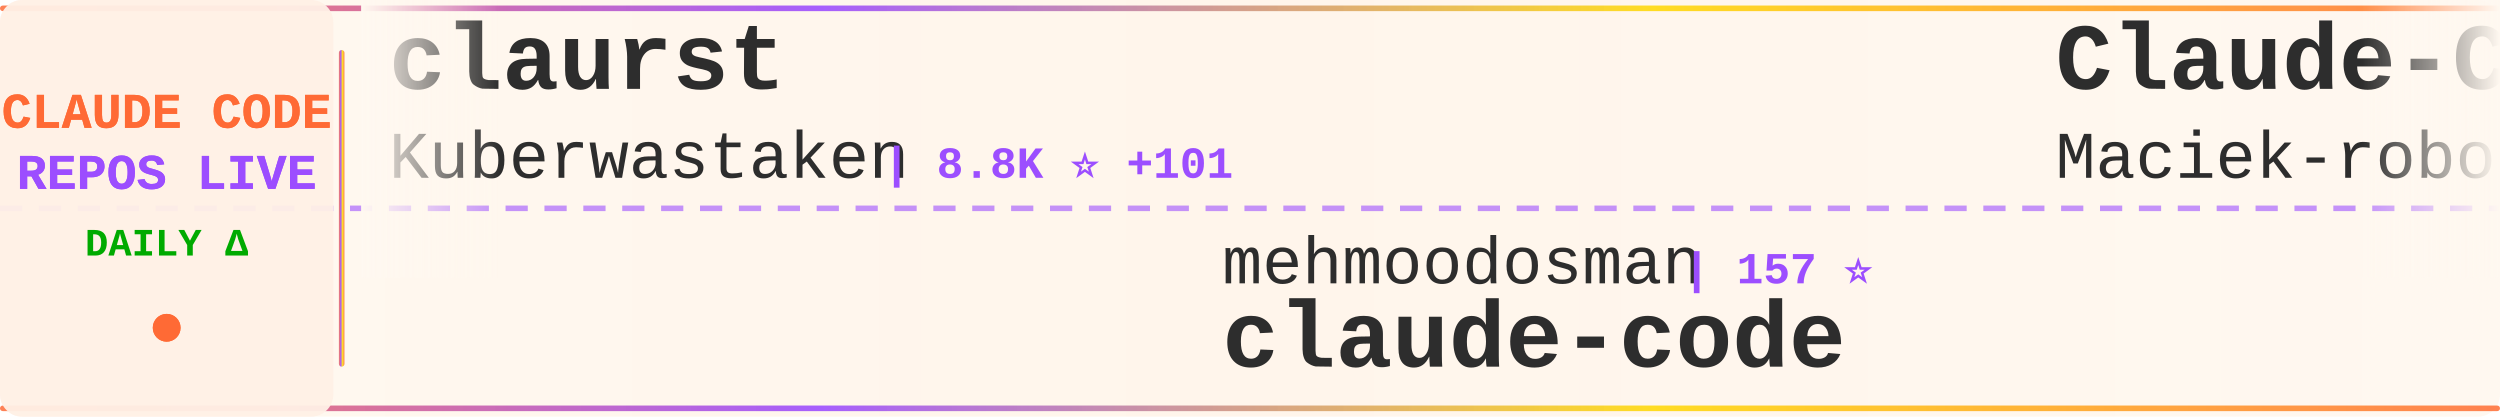
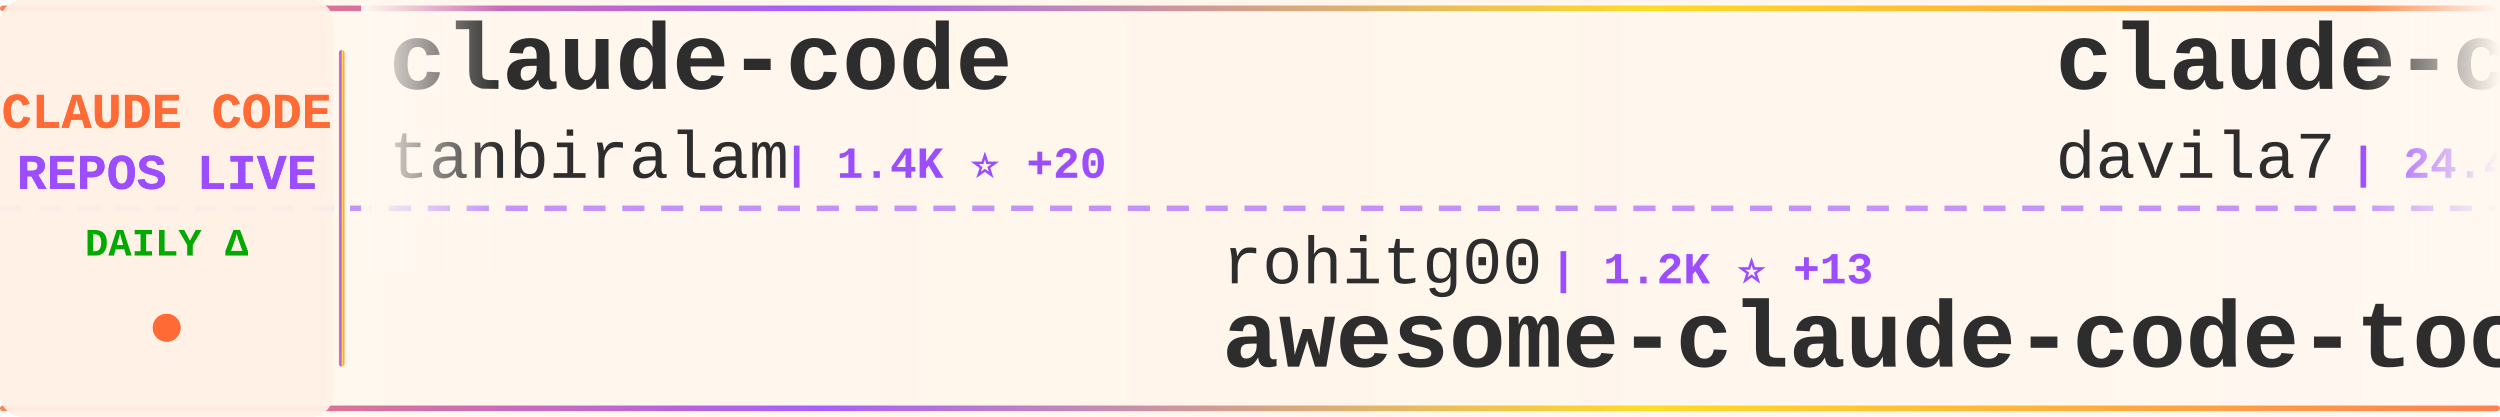
<svg xmlns="http://www.w3.org/2000/svg" width="900" height="150">
  <defs>
    <linearGradient id="tickerBg" x1="0%" y1="0%" x2="100%" y2="0%">
      <stop offset="0%" style="stop-color:#fff8f0;stop-opacity:0.98" />
      <stop offset="50%" style="stop-color:#fff5eb;stop-opacity:1" />
      <stop offset="100%" style="stop-color:#fff8f0;stop-opacity:0.98" />
    </linearGradient>
    <linearGradient id="borderGrad" x1="0%" y1="0%" x2="100%" y2="0%">
      <stop offset="0%" style="stop-color:#FF6B35;stop-opacity:0.85">
        <animate attributeName="stop-opacity" values="0.85;1;0.85" dur="2s" repeatCount="indefinite" />
      </stop>
      <stop offset="33%" style="stop-color:#9C4EFF;stop-opacity:0.9">
        <animate attributeName="stop-opacity" values="0.9;1;0.9" dur="2.2s" repeatCount="indefinite" />
      </stop>
      <stop offset="66%" style="stop-color:#FFD700;stop-opacity:0.85">
        <animate attributeName="stop-opacity" values="0.85;1;0.85" dur="1.8s" repeatCount="indefinite" />
      </stop>
      <stop offset="100%" style="stop-color:#FF6B35;stop-opacity:0.85">
        <animate attributeName="stop-opacity" values="0.85;1;0.85" dur="2s" repeatCount="indefinite" />
      </stop>
    </linearGradient>
    <filter id="textGlow">
      <feGaussianBlur stdDeviation="0.15" result="coloredBlur" />
      <feMerge>
        <feMergeNode in="coloredBlur" />
        <feMergeNode in="SourceGraphic" />
      </feMerge>
    </filter>
    <filter id="metricGlow">
      <feGaussianBlur stdDeviation="0.2" result="coloredBlur" />
      <feMerge>
        <feMergeNode in="coloredBlur" />
        <feMergeNode in="SourceGraphic" />
      </feMerge>
    </filter>
    <linearGradient id="leftFade" x1="0%" y1="0%" x2="100%" y2="0%">
      <stop offset="0%" style="stop-color:#fff8f0;stop-opacity:1" />
      <stop offset="100%" style="stop-color:#fff8f0;stop-opacity:0" />
    </linearGradient>
    <linearGradient id="rightFade" x1="0%" y1="0%" x2="100%" y2="0%">
      <stop offset="0%" style="stop-color:#fff8f0;stop-opacity:0" />
      <stop offset="100%" style="stop-color:#fff8f0;stop-opacity:1" />
    </linearGradient>
  </defs>
  <rect width="900" height="150" fill="url(#tickerBg)" rx="8" />
  <rect x="0" y="2" width="900" height="2" fill="url(#borderGrad)" rx="1" />
  <rect x="0" y="146" width="900" height="2" fill="url(#borderGrad)" rx="1" />
  <line x1="0" y1="75" x2="900" y2="75" stroke="#9C4EFF" stroke-width="2" stroke-dasharray="8 6" opacity="0.6" />
  <rect x="0" y="0" width="120" height="150" fill="#fff0e6" opacity="0.95" rx="8" />
  <text x="60" y="46" font-family="'Courier New', monospace" font-size="18" font-weight="bold" fill="#FF6B35" text-anchor="middle" filter="url(#textGlow)">
    CLAUDE CODE
  </text>
  <text x="60" y="68" font-family="'Courier New', monospace" font-size="18" font-weight="bold" fill="#9C4EFF" text-anchor="middle" filter="url(#textGlow)">
    REPOS LIVE
  </text>
  <text x="60" y="92" font-family="'Courier New', monospace" font-size="14" font-weight="bold" fill="#00aa00" text-anchor="middle">
    DAILY Δ
  </text>
  <circle cx="60" cy="118" r="5" fill="#FF6B35" filter="url(#metricGlow)">
    <animate attributeName="r" values="4;6;4" dur="1.5s" repeatCount="indefinite" />
    <animate attributeName="opacity" values="0.6;1;0.6" dur="1.5s" repeatCount="indefinite" />
  </circle>
  <rect x="122" y="18" width="2" height="114" fill="url(#borderGrad)" rx="1" />
  <clipPath id="tickerClip">
    <rect x="130" y="0" width="770" height="150" />
  </clipPath>
  <g clip-path="url(#tickerClip)">
    <g id="tickerItems">
      <animateTransform attributeName="transform" attributeType="XML" type="translate" from="0 0" to="-3000 0" dur="54s" repeatCount="indefinite" />
      <g transform="translate(0, 0)">
-         <text x="140" y="32" font-family="'Courier New', monospace" font-size="34" font-weight="bold" fill="#2d2d2d">claurst</text>
-         <text x="140" y="64" font-family="'Courier New', monospace" font-size="24" font-weight="normal" fill="#2d2d2d" opacity="1.0">Kuberwastaken</text>
-         <text x="318" y="64" font-family="'Courier New', monospace" font-size="16" font-weight="bold" fill="#9C4EFF"> | 8.8K ⭐ +101</text>
+         <text x="140" y="32" font-family="'Courier New', monospace" font-size="34" font-weight="bold" fill="#2d2d2d">claude-code</text>
+         <text x="140" y="64" font-family="'Courier New', monospace" font-size="24" font-weight="normal" fill="#2d2d2d" opacity="1.0">tanbiralam</text>
+         <text x="282" y="64" font-family="'Courier New', monospace" font-size="16" font-weight="bold" fill="#9C4EFF"> | 1.4K ⭐ +20</text>
      </g>
      <g transform="translate(300, 0)">
-         <text x="140" y="102" font-family="'Courier New', monospace" font-size="24" font-weight="normal" fill="#2d2d2d" opacity="1.0">mehmoodosman</text>
-         <text x="306" y="102" font-family="'Courier New', monospace" font-size="16" font-weight="bold" fill="#9C4EFF"> | 157 ⭐</text>
-         <text x="140" y="132" font-family="'Courier New', monospace" font-size="34" font-weight="bold" fill="#2d2d2d">claude-code</text>
+         <text x="140" y="102" font-family="'Courier New', monospace" font-size="24" font-weight="normal" fill="#2d2d2d" opacity="1.0">rohitg00</text>
+         <text x="258" y="102" font-family="'Courier New', monospace" font-size="16" font-weight="bold" fill="#9C4EFF"> | 1.2K ⭐ +13</text>
+         <text x="140" y="132" font-family="'Courier New', monospace" font-size="34" font-weight="bold" fill="#2d2d2d">awesome-claude-code-tool...</text>
      </g>
      <g transform="translate(600, 0)">
-         <text x="140" y="32" font-family="'Courier New', monospace" font-size="34" font-weight="bold" fill="#2d2d2d">Claude-Code-Usage-Monito...</text>
-         <text x="140" y="64" font-family="'Courier New', monospace" font-size="24" font-weight="normal" fill="#2d2d2d" opacity="1.0">Maciek-roboblog</text>
-         <text x="342" y="64" font-family="'Courier New', monospace" font-size="16" font-weight="bold" fill="#9C4EFF"> | 7.4K ⭐ +19</text>
+         <text x="140" y="32" font-family="'Courier New', monospace" font-size="34" font-weight="bold" fill="#2d2d2d">claude-code-templates</text>
+         <text x="140" y="64" font-family="'Courier New', monospace" font-size="24" font-weight="normal" fill="#2d2d2d" opacity="1.0">davila7</text>
+         <text x="246" y="64" font-family="'Courier New', monospace" font-size="16" font-weight="bold" fill="#9C4EFF"> | 24.4K ⭐ +54</text>
      </g>
      <g transform="translate(900, 0)">
-         <text x="140" y="102" font-family="'Courier New', monospace" font-size="24" font-weight="normal" fill="#2d2d2d" opacity="1.0">obra</text>
-         <text x="210" y="102" font-family="'Courier New', monospace" font-size="16" font-weight="bold" fill="#9C4EFF"> | 142.9K ⭐ +2.3K</text>
-         <text x="140" y="132" font-family="'Courier New', monospace" font-size="34" font-weight="bold" fill="#2d2d2d">superpowers</text>
+         <text x="140" y="102" font-family="'Courier New', monospace" font-size="24" font-weight="normal" fill="#2d2d2d" opacity="1.0">disler</text>
+         <text x="234" y="102" font-family="'Courier New', monospace" font-size="16" font-weight="bold" fill="#9C4EFF"> | 3.5K ⭐ +4</text>
+         <text x="140" y="132" font-family="'Courier New', monospace" font-size="34" font-weight="bold" fill="#2d2d2d">claude-code-hooks-master...</text>
      </g>
      <g transform="translate(1200, 0)">
-         <text x="140" y="32" font-family="'Courier New', monospace" font-size="34" font-weight="bold" fill="#2d2d2d">claude-code</text>
-         <text x="140" y="64" font-family="'Courier New', monospace" font-size="24" font-weight="normal" fill="#2d2d2d" opacity="1.0">claude-code-best</text>
-         <text x="354" y="64" font-family="'Courier New', monospace" font-size="16" font-weight="bold" fill="#9C4EFF"> | 15.1K ⭐ +270</text>
+         <text x="140" y="32" font-family="'Courier New', monospace" font-size="34" font-weight="bold" fill="#2d2d2d">claude-code-system-promp...</text>
+         <text x="140" y="64" font-family="'Courier New', monospace" font-size="24" font-weight="normal" fill="#2d2d2d" opacity="1.0">Piebald-AI</text>
+         <text x="282" y="64" font-family="'Courier New', monospace" font-size="16" font-weight="bold" fill="#9C4EFF"> | 8.5K ⭐ +57</text>
      </g>
      <g transform="translate(1500, 0)">
-         <text x="140" y="102" font-family="'Courier New', monospace" font-size="24" font-weight="normal" fill="#2d2d2d" opacity="1.0">Alishahryar1</text>
-         <text x="306" y="102" font-family="'Courier New', monospace" font-size="16" font-weight="bold" fill="#9C4EFF"> | 1.8K ⭐ +26</text>
-         <text x="140" y="132" font-family="'Courier New', monospace" font-size="34" font-weight="bold" fill="#2d2d2d">free-claude-code</text>
+         <text x="140" y="102" font-family="'Courier New', monospace" font-size="24" font-weight="normal" fill="#2d2d2d" opacity="1.0">eyaltoledano</text>
+         <text x="306" y="102" font-family="'Courier New', monospace" font-size="16" font-weight="bold" fill="#9C4EFF"> | 26.5K ⭐ +20</text>
+         <text x="140" y="132" font-family="'Courier New', monospace" font-size="34" font-weight="bold" fill="#2d2d2d">claude-task-master</text>
      </g>
      <g transform="translate(1800, 0)">
-         <text x="140" y="32" font-family="'Courier New', monospace" font-size="34" font-weight="bold" fill="#2d2d2d">claude-code</text>
-         <text x="140" y="64" font-family="'Courier New', monospace" font-size="24" font-weight="normal" fill="#2d2d2d" opacity="1.0">Onewon</text>
-         <text x="234" y="64" font-family="'Courier New', monospace" font-size="16" font-weight="bold" fill="#9C4EFF"> | 170 ⭐</text>
+         <text x="140" y="32" font-family="'Courier New', monospace" font-size="34" font-weight="bold" fill="#2d2d2d">claude-code-infrastructu...</text>
+         <text x="140" y="64" font-family="'Courier New', monospace" font-size="24" font-weight="normal" fill="#2d2d2d" opacity="1.0">diet103</text>
+         <text x="246" y="64" font-family="'Courier New', monospace" font-size="16" font-weight="bold" fill="#9C4EFF"> | 9.4K ⭐ +8</text>
      </g>
      <g transform="translate(2100, 0)">
-         <text x="140" y="102" font-family="'Courier New', monospace" font-size="24" font-weight="normal" fill="#2d2d2d" opacity="1.0">RishabhK103</text>
-         <text x="294" y="102" font-family="'Courier New', monospace" font-size="16" font-weight="bold" fill="#9C4EFF"> | 52 ⭐</text>
-         <text x="140" y="132" font-family="'Courier New', monospace" font-size="34" font-weight="bold" fill="#2d2d2d">claude-code</text>
+         <text x="140" y="102" font-family="'Courier New', monospace" font-size="24" font-weight="normal" fill="#2d2d2d" opacity="1.0">luyao618</text>
+         <text x="258" y="102" font-family="'Courier New', monospace" font-size="16" font-weight="bold" fill="#9C4EFF"> | 1.1K ⭐ +24</text>
+         <text x="140" y="132" font-family="'Courier New', monospace" font-size="34" font-weight="bold" fill="#2d2d2d">Claude-Code-Source-Study</text>
      </g>
      <g transform="translate(2400, 0)">
-         <text x="140" y="32" font-family="'Courier New', monospace" font-size="34" font-weight="bold" fill="#2d2d2d">collection-claude-code-s...</text>
-         <text x="140" y="64" font-family="'Courier New', monospace" font-size="24" font-weight="normal" fill="#2d2d2d" opacity="1.0">chauncygu</text>
-         <text x="270" y="64" font-family="'Courier New', monospace" font-size="16" font-weight="bold" fill="#9C4EFF"> | 1.9K ⭐ +68</text>
+         <text x="140" y="32" font-family="'Courier New', monospace" font-size="34" font-weight="bold" fill="#2d2d2d">Claude-code</text>
+         <text x="140" y="64" font-family="'Courier New', monospace" font-size="24" font-weight="normal" fill="#2d2d2d" opacity="1.0">zstmfhy</text>
+         <text x="246" y="64" font-family="'Courier New', monospace" font-size="16" font-weight="bold" fill="#9C4EFF"> | 190 ⭐</text>
      </g>
      <g transform="translate(2700, 0)">
-         <text x="140" y="102" font-family="'Courier New', monospace" font-size="24" font-weight="normal" fill="#2d2d2d" opacity="1.0">bfly123</text>
-         <text x="246" y="102" font-family="'Courier New', monospace" font-size="16" font-weight="bold" fill="#9C4EFF"> | 2.2K ⭐ +17</text>
-         <text x="140" y="132" font-family="'Courier New', monospace" font-size="34" font-weight="bold" fill="#2d2d2d">claude_code_bridge</text>
+         <text x="140" y="102" font-family="'Courier New', monospace" font-size="24" font-weight="normal" fill="#2d2d2d" opacity="1.0">ykdojo</text>
+         <text x="234" y="102" font-family="'Courier New', monospace" font-size="16" font-weight="bold" fill="#9C4EFF"> | 7.3K ⭐ +27</text>
+         <text x="140" y="132" font-family="'Courier New', monospace" font-size="34" font-weight="bold" fill="#2d2d2d">claude-code-tips</text>
      </g>
      <g transform="translate(3000, 0)">
-         <text x="140" y="32" font-family="'Courier New', monospace" font-size="34" font-weight="bold" fill="#2d2d2d">claurst</text>
-         <text x="140" y="64" font-family="'Courier New', monospace" font-size="24" font-weight="normal" fill="#2d2d2d" opacity="1.0">Kuberwastaken</text>
-         <text x="318" y="64" font-family="'Courier New', monospace" font-size="16" font-weight="bold" fill="#9C4EFF"> | 8.8K ⭐ +101</text>
+         <text x="140" y="32" font-family="'Courier New', monospace" font-size="34" font-weight="bold" fill="#2d2d2d">claude-code</text>
+         <text x="140" y="64" font-family="'Courier New', monospace" font-size="24" font-weight="normal" fill="#2d2d2d" opacity="1.0">tanbiralam</text>
+         <text x="282" y="64" font-family="'Courier New', monospace" font-size="16" font-weight="bold" fill="#9C4EFF"> | 1.4K ⭐ +20</text>
      </g>
      <g transform="translate(3300, 0)">
-         <text x="140" y="102" font-family="'Courier New', monospace" font-size="24" font-weight="normal" fill="#2d2d2d" opacity="1.0">mehmoodosman</text>
-         <text x="306" y="102" font-family="'Courier New', monospace" font-size="16" font-weight="bold" fill="#9C4EFF"> | 157 ⭐</text>
-         <text x="140" y="132" font-family="'Courier New', monospace" font-size="34" font-weight="bold" fill="#2d2d2d">claude-code</text>
+         <text x="140" y="102" font-family="'Courier New', monospace" font-size="24" font-weight="normal" fill="#2d2d2d" opacity="1.0">rohitg00</text>
+         <text x="258" y="102" font-family="'Courier New', monospace" font-size="16" font-weight="bold" fill="#9C4EFF"> | 1.2K ⭐ +13</text>
+         <text x="140" y="132" font-family="'Courier New', monospace" font-size="34" font-weight="bold" fill="#2d2d2d">awesome-claude-code-tool...</text>
      </g>
      <g transform="translate(3600, 0)">
-         <text x="140" y="32" font-family="'Courier New', monospace" font-size="34" font-weight="bold" fill="#2d2d2d">Claude-Code-Usage-Monito...</text>
-         <text x="140" y="64" font-family="'Courier New', monospace" font-size="24" font-weight="normal" fill="#2d2d2d" opacity="1.0">Maciek-roboblog</text>
-         <text x="342" y="64" font-family="'Courier New', monospace" font-size="16" font-weight="bold" fill="#9C4EFF"> | 7.4K ⭐ +19</text>
+         <text x="140" y="32" font-family="'Courier New', monospace" font-size="34" font-weight="bold" fill="#2d2d2d">claude-code-templates</text>
+         <text x="140" y="64" font-family="'Courier New', monospace" font-size="24" font-weight="normal" fill="#2d2d2d" opacity="1.0">davila7</text>
+         <text x="246" y="64" font-family="'Courier New', monospace" font-size="16" font-weight="bold" fill="#9C4EFF"> | 24.4K ⭐ +54</text>
      </g>
      <g transform="translate(3900, 0)">
-         <text x="140" y="102" font-family="'Courier New', monospace" font-size="24" font-weight="normal" fill="#2d2d2d" opacity="1.0">obra</text>
-         <text x="210" y="102" font-family="'Courier New', monospace" font-size="16" font-weight="bold" fill="#9C4EFF"> | 142.9K ⭐ +2.3K</text>
-         <text x="140" y="132" font-family="'Courier New', monospace" font-size="34" font-weight="bold" fill="#2d2d2d">superpowers</text>
+         <text x="140" y="102" font-family="'Courier New', monospace" font-size="24" font-weight="normal" fill="#2d2d2d" opacity="1.0">disler</text>
+         <text x="234" y="102" font-family="'Courier New', monospace" font-size="16" font-weight="bold" fill="#9C4EFF"> | 3.5K ⭐ +4</text>
+         <text x="140" y="132" font-family="'Courier New', monospace" font-size="34" font-weight="bold" fill="#2d2d2d">claude-code-hooks-master...</text>
      </g>
    </g>
  </g>
  <rect x="130" y="0" width="50" height="100" fill="url(#leftFade)" />
  <rect x="850" y="0" width="50" height="100" fill="url(#rightFade)" />
</svg>
